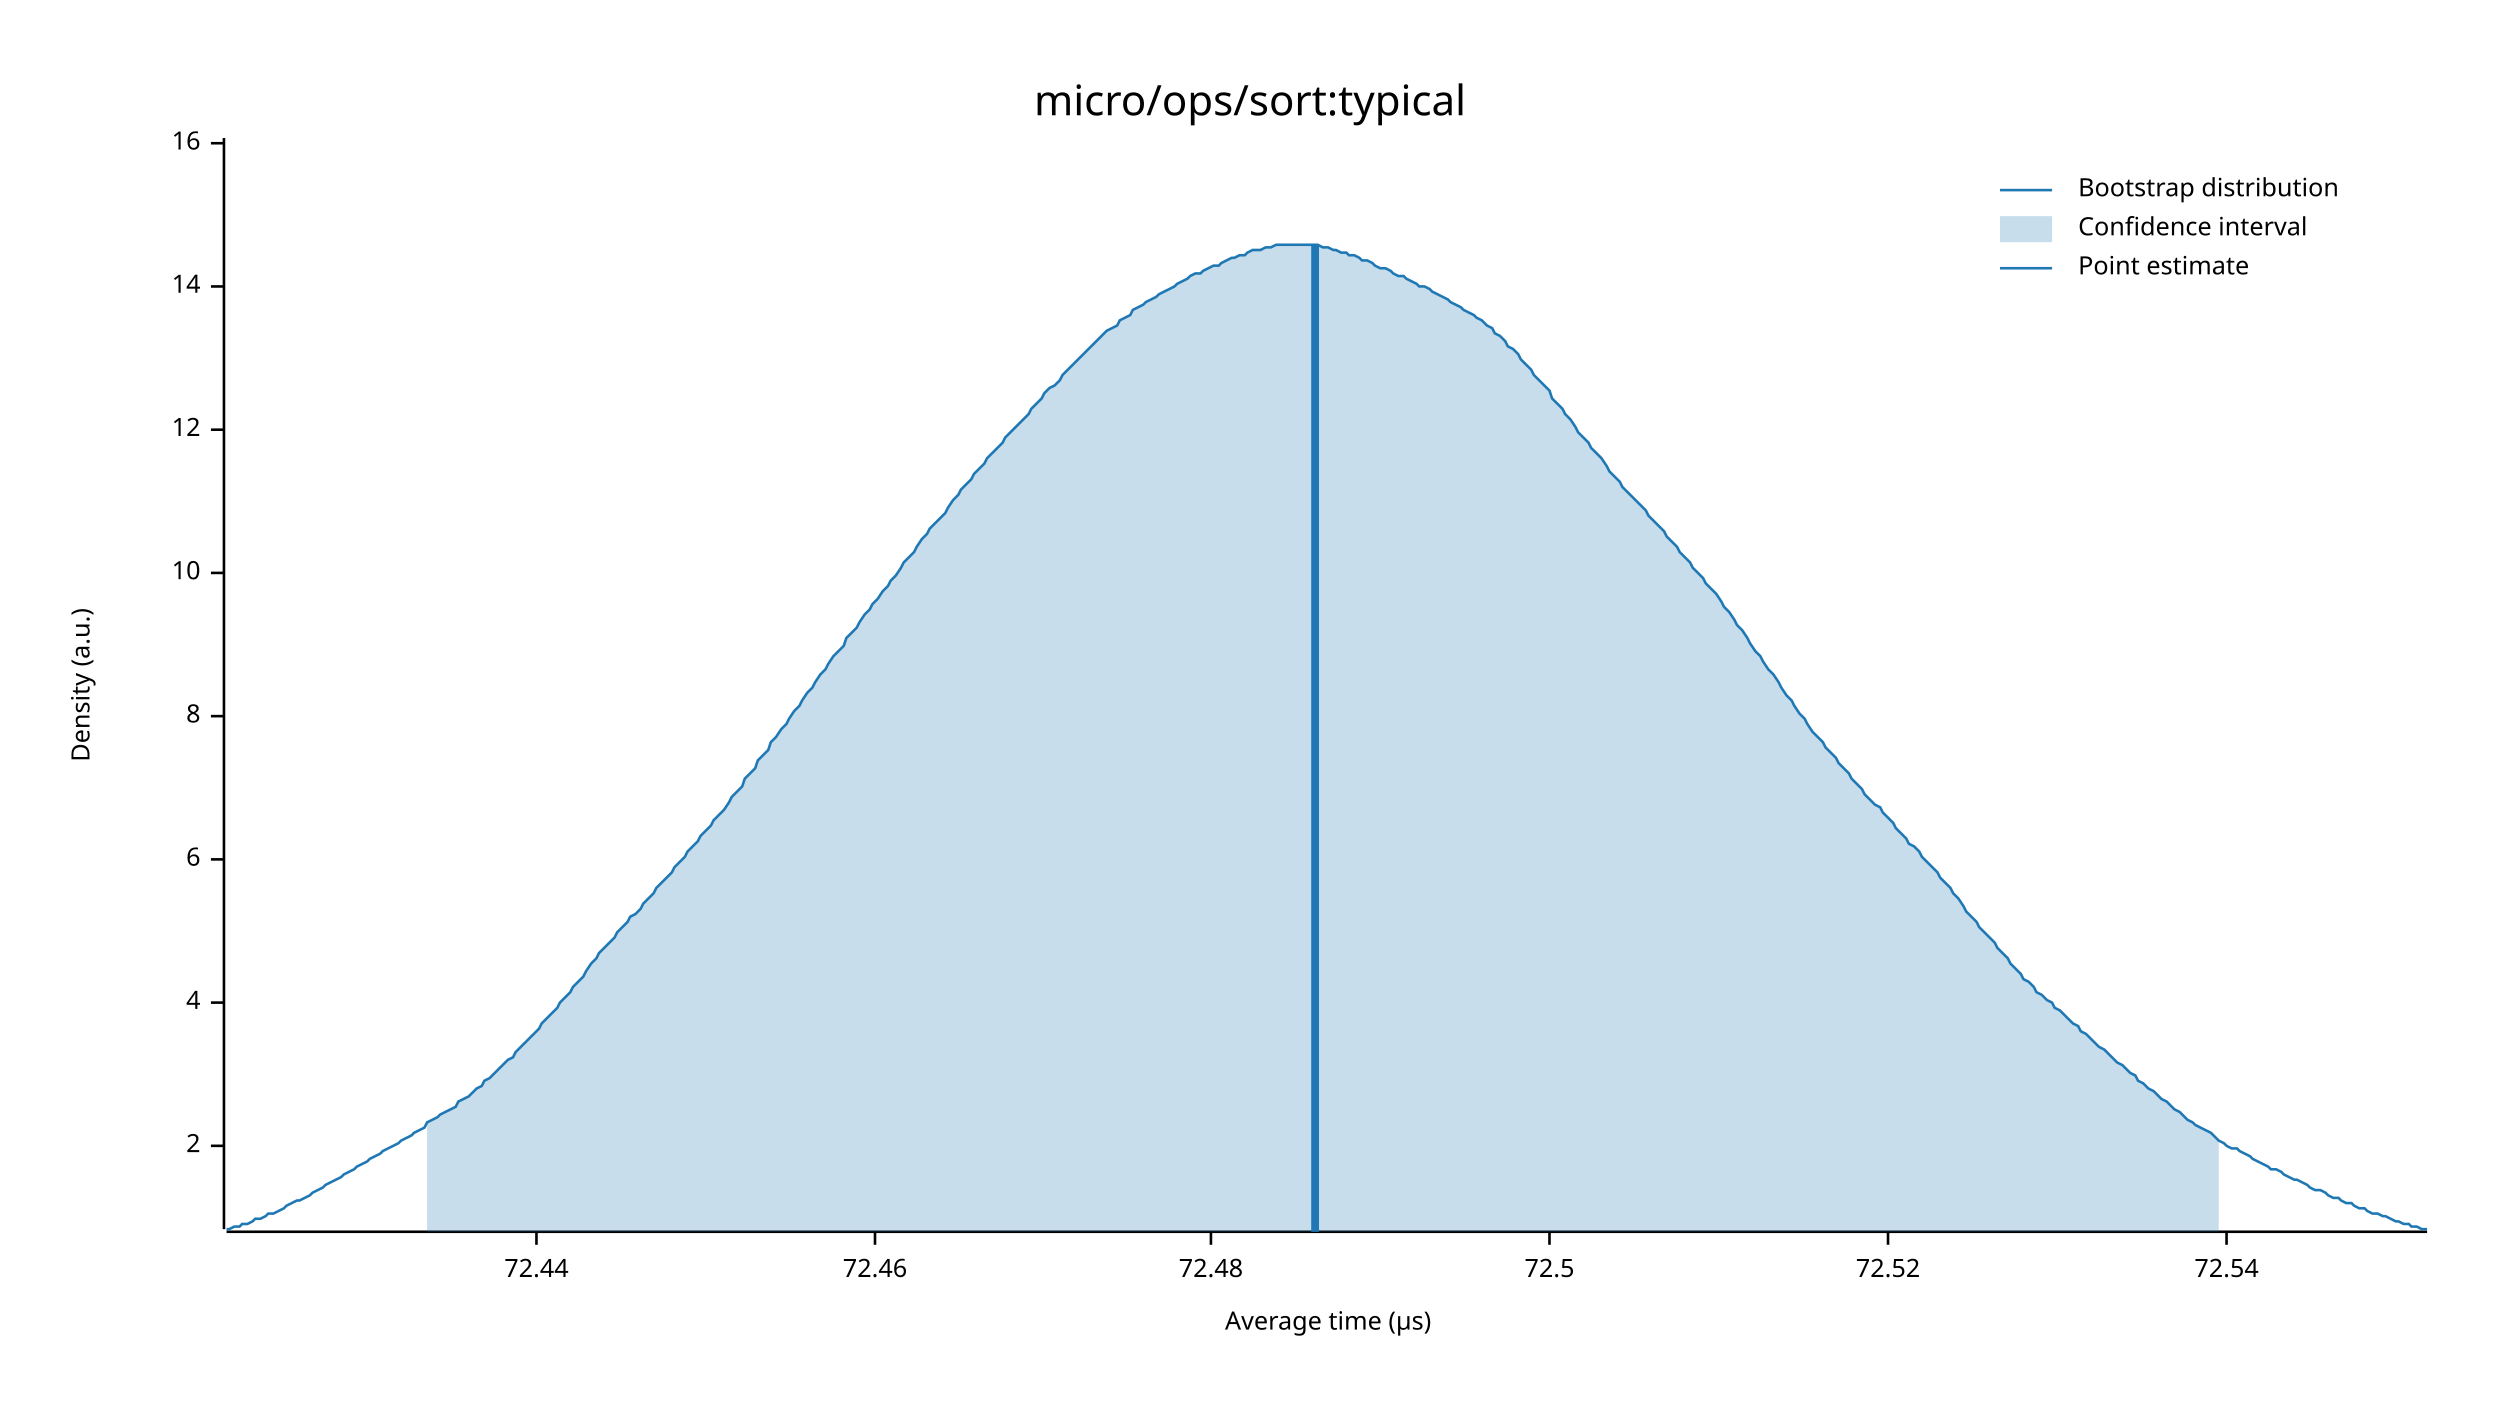
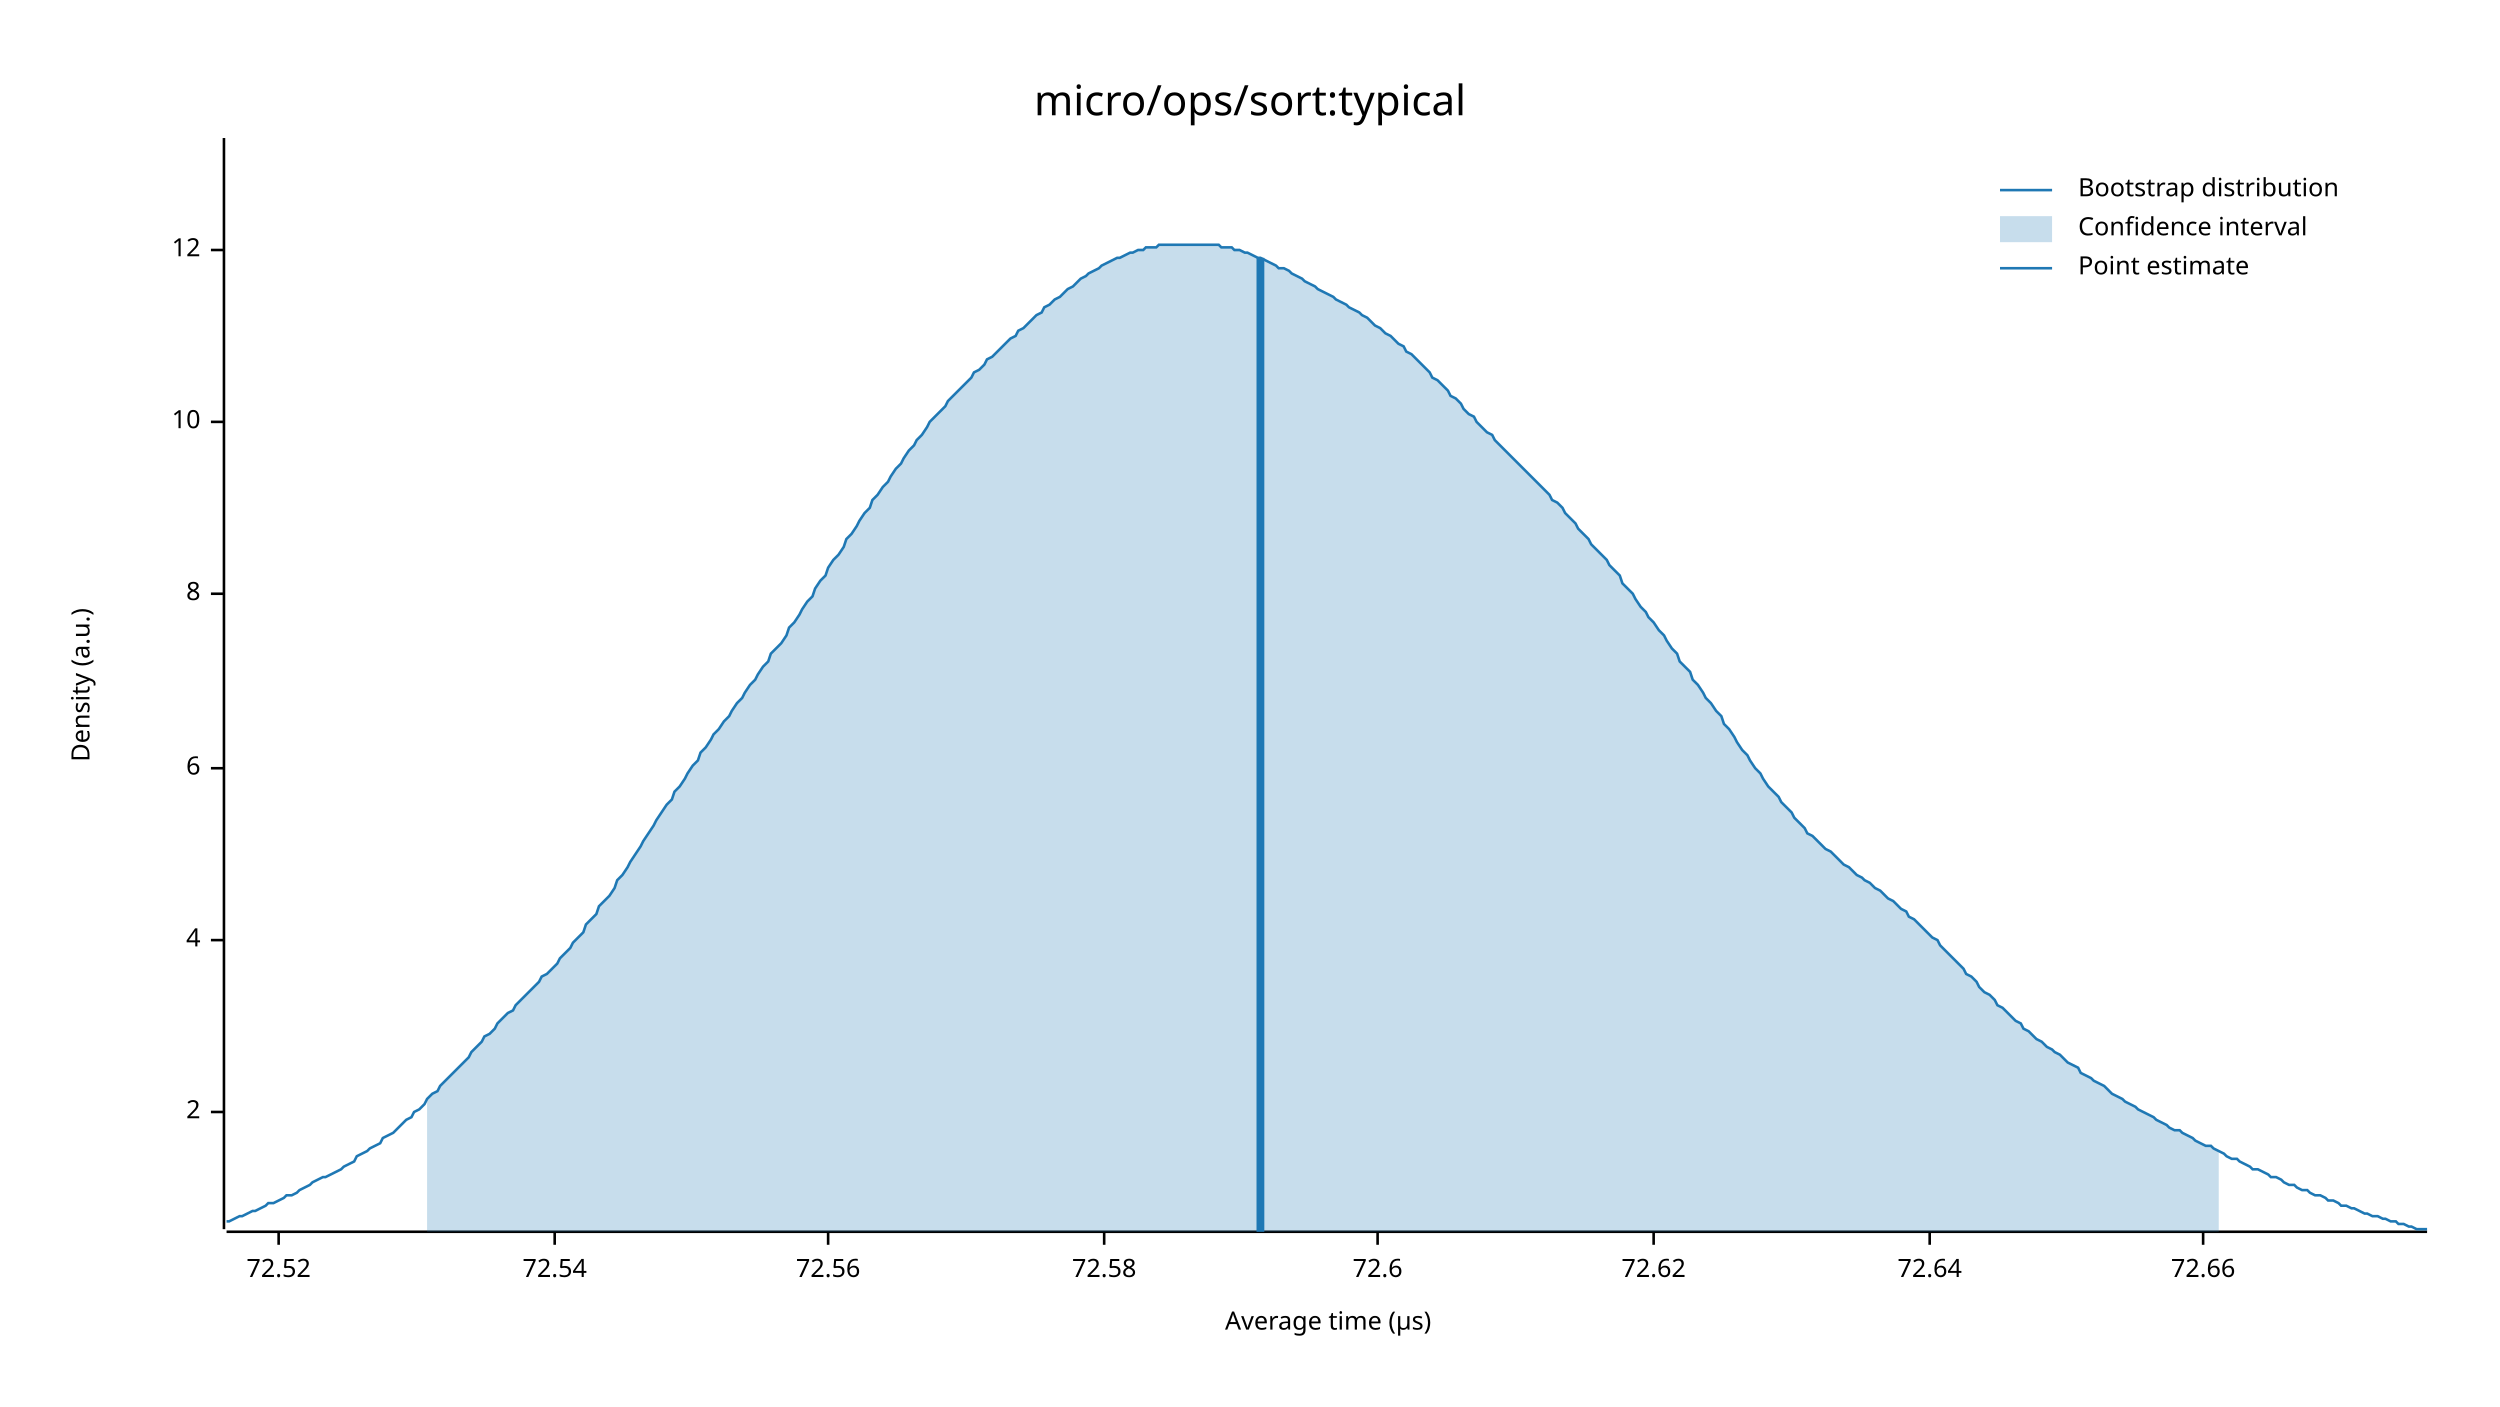
<svg xmlns="http://www.w3.org/2000/svg" width="960" height="540" viewBox="0 0 960 540">
  <text x="480" y="32" dy="0.76em" text-anchor="middle" font-family="sans-serif" font-size="16.129" opacity="1" fill="#000000">
micro/ops/sort:typical
</text>
  <text x="27" y="263" dy="0.76em" text-anchor="middle" font-family="sans-serif" font-size="9.677" opacity="1" fill="#000000" transform="rotate(270, 27, 263)">
Density (a.u.)
</text>
  <text x="510" y="513" dy="-0.5ex" text-anchor="middle" font-family="sans-serif" font-size="9.677" opacity="1" fill="#000000">
Average time (µs)
</text>
  <polyline fill="none" opacity="1" stroke="#000000" stroke-width="1" points="86,53 86,472 " />
-   <text x="77" y="440" dy="0.5ex" text-anchor="end" font-family="sans-serif" font-size="9.677" opacity="1" fill="#000000">
+   <text x="77" y="427" dy="0.5ex" text-anchor="end" font-family="sans-serif" font-size="9.677" opacity="1" fill="#000000">
2
</text>
-   <polyline fill="none" opacity="1" stroke="#000000" stroke-width="1" points="81,440 86,440 " />
-   <text x="77" y="385" dy="0.5ex" text-anchor="end" font-family="sans-serif" font-size="9.677" opacity="1" fill="#000000">
+   <polyline fill="none" opacity="1" stroke="#000000" stroke-width="1" points="81,427 86,427 " />
+   <text x="77" y="361" dy="0.5ex" text-anchor="end" font-family="sans-serif" font-size="9.677" opacity="1" fill="#000000">
4
</text>
-   <polyline fill="none" opacity="1" stroke="#000000" stroke-width="1" points="81,385 86,385 " />
-   <text x="77" y="330" dy="0.5ex" text-anchor="end" font-family="sans-serif" font-size="9.677" opacity="1" fill="#000000">
+   <polyline fill="none" opacity="1" stroke="#000000" stroke-width="1" points="81,361 86,361 " />
+   <text x="77" y="295" dy="0.5ex" text-anchor="end" font-family="sans-serif" font-size="9.677" opacity="1" fill="#000000">
6
</text>
-   <polyline fill="none" opacity="1" stroke="#000000" stroke-width="1" points="81,330 86,330 " />
-   <text x="77" y="275" dy="0.5ex" text-anchor="end" font-family="sans-serif" font-size="9.677" opacity="1" fill="#000000">
+   <polyline fill="none" opacity="1" stroke="#000000" stroke-width="1" points="81,295 86,295 " />
+   <text x="77" y="228" dy="0.5ex" text-anchor="end" font-family="sans-serif" font-size="9.677" opacity="1" fill="#000000">
8
</text>
-   <polyline fill="none" opacity="1" stroke="#000000" stroke-width="1" points="81,275 86,275 " />
-   <text x="77" y="220" dy="0.5ex" text-anchor="end" font-family="sans-serif" font-size="9.677" opacity="1" fill="#000000">
+   <polyline fill="none" opacity="1" stroke="#000000" stroke-width="1" points="81,228 86,228 " />
+   <text x="77" y="162" dy="0.5ex" text-anchor="end" font-family="sans-serif" font-size="9.677" opacity="1" fill="#000000">
10
</text>
-   <polyline fill="none" opacity="1" stroke="#000000" stroke-width="1" points="81,220 86,220 " />
-   <text x="77" y="165" dy="0.5ex" text-anchor="end" font-family="sans-serif" font-size="9.677" opacity="1" fill="#000000">
+   <polyline fill="none" opacity="1" stroke="#000000" stroke-width="1" points="81,162 86,162 " />
+   <text x="77" y="96" dy="0.5ex" text-anchor="end" font-family="sans-serif" font-size="9.677" opacity="1" fill="#000000">
12
</text>
-   <polyline fill="none" opacity="1" stroke="#000000" stroke-width="1" points="81,165 86,165 " />
-   <text x="77" y="110" dy="0.5ex" text-anchor="end" font-family="sans-serif" font-size="9.677" opacity="1" fill="#000000">
- 14
- </text>
-   <polyline fill="none" opacity="1" stroke="#000000" stroke-width="1" points="81,110 86,110 " />
-   <text x="77" y="55" dy="0.5ex" text-anchor="end" font-family="sans-serif" font-size="9.677" opacity="1" fill="#000000">
- 16
- </text>
-   <polyline fill="none" opacity="1" stroke="#000000" stroke-width="1" points="81,55 86,55 " />
+   <polyline fill="none" opacity="1" stroke="#000000" stroke-width="1" points="81,96 86,96 " />
  <polyline fill="none" opacity="1" stroke="#000000" stroke-width="1" points="87,473 932,473 " />
-   <text x="206" y="483" dy="0.76em" text-anchor="middle" font-family="sans-serif" font-size="9.677" opacity="1" fill="#000000">
- 72.44
- </text>
-   <polyline fill="none" opacity="1" stroke="#000000" stroke-width="1" points="206,473 206,478 " />
-   <text x="336" y="483" dy="0.76em" text-anchor="middle" font-family="sans-serif" font-size="9.677" opacity="1" fill="#000000">
- 72.46
- </text>
-   <polyline fill="none" opacity="1" stroke="#000000" stroke-width="1" points="336,473 336,478 " />
-   <text x="465" y="483" dy="0.76em" text-anchor="middle" font-family="sans-serif" font-size="9.677" opacity="1" fill="#000000">
- 72.48
- </text>
-   <polyline fill="none" opacity="1" stroke="#000000" stroke-width="1" points="465,473 465,478 " />
-   <text x="595" y="483" dy="0.76em" text-anchor="middle" font-family="sans-serif" font-size="9.677" opacity="1" fill="#000000">
- 72.5
- </text>
-   <polyline fill="none" opacity="1" stroke="#000000" stroke-width="1" points="595,473 595,478 " />
-   <text x="725" y="483" dy="0.76em" text-anchor="middle" font-family="sans-serif" font-size="9.677" opacity="1" fill="#000000">
+   <text x="107" y="483" dy="0.76em" text-anchor="middle" font-family="sans-serif" font-size="9.677" opacity="1" fill="#000000">
72.52
</text>
-   <polyline fill="none" opacity="1" stroke="#000000" stroke-width="1" points="725,473 725,478 " />
-   <text x="855" y="483" dy="0.76em" text-anchor="middle" font-family="sans-serif" font-size="9.677" opacity="1" fill="#000000">
+   <polyline fill="none" opacity="1" stroke="#000000" stroke-width="1" points="107,473 107,478 " />
+   <text x="213" y="483" dy="0.76em" text-anchor="middle" font-family="sans-serif" font-size="9.677" opacity="1" fill="#000000">
72.54
</text>
-   <polyline fill="none" opacity="1" stroke="#000000" stroke-width="1" points="855,473 855,478 " />
-   <polyline fill="none" opacity="1" stroke="#1F78B4" stroke-width="1" points="87,472 88,472 90,471 92,471 93,470 95,470 97,469 98,468 100,468 102,467 103,466 105,466 107,465 109,464 110,463 112,462 114,461 115,461 117,460 119,459 120,458 122,457 124,456 125,455 127,454 129,453 131,452 132,451 134,450 136,449 137,448 139,447 141,446 142,445 144,444 146,443 147,442 149,441 151,440 153,439 154,438 156,437 158,436 159,435 161,434 163,433 164,431 166,430 168,429 169,428 171,427 173,426 175,425 176,423 178,422 180,421 181,420 183,418 185,417 186,415 188,414 190,412 191,411 193,409 195,407 197,406 198,404 200,402 202,400 203,399 205,397 207,395 208,393 210,391 212,389 214,387 215,385 217,383 219,381 220,379 222,377 224,375 225,373 227,370 229,368 230,366 232,364 234,362 236,360 237,358 239,356 241,354 242,352 244,351 246,349 247,347 249,345 251,343 252,341 254,339 256,337 258,335 259,333 261,331 263,329 264,327 266,325 268,323 269,321 271,319 273,317 274,315 276,313 278,311 280,308 281,306 283,304 285,302 286,299 288,297 290,295 291,292 293,290 295,288 296,285 298,283 300,280 302,278 303,276 305,273 307,271 308,269 310,266 312,264 313,262 315,259 317,257 318,255 320,252 322,250 324,248 325,245 327,243 329,241 330,239 332,236 334,234 335,232 337,230 339,227 341,225 342,223 344,221 346,218 347,216 349,214 351,212 352,210 354,207 356,205 357,203 359,201 361,199 363,197 364,195 366,192 368,190 369,188 371,186 373,184 374,182 376,180 378,178 379,176 381,174 383,172 385,170 386,168 388,166 390,164 391,163 393,161 395,159 396,157 398,155 400,153 401,151 403,149 405,148 407,146 408,144 410,142 412,140 413,139 415,137 417,135 418,134 420,132 422,130 423,129 425,127 427,126 429,125 430,123 432,122 434,121 435,119 437,118 439,117 440,116 442,115 444,114 445,113 447,112 449,111 451,110 452,109 454,108 456,107 457,106 459,105 461,105 462,104 464,103 466,102 468,102 469,101 471,100 473,99 474,99 476,98 478,98 479,97 481,96 483,96 484,96 486,95 488,95 490,94 491,94 493,94 495,94 496,94 498,94 500,94 501,94 503,94 505,94 506,94 508,95 510,95 512,96 513,96 515,97 517,97 518,98 520,98 522,99 523,100 525,100 527,101 528,102 530,103 532,103 534,104 535,105 537,106 539,106 540,107 542,108 544,109 545,110 547,110 549,111 550,112 552,113 554,114 556,115 557,116 559,117 561,118 562,119 564,120 566,121 567,122 569,123 571,125 573,126 574,128 576,129 578,131 579,133 581,134 583,136 584,138 586,140 588,142 589,144 591,146 593,148 595,150 596,153 598,155 600,157 601,159 603,161 605,164 606,166 608,168 610,170 611,172 613,174 615,176 617,179 618,181 620,183 622,185 623,187 625,189 627,191 628,192 630,194 632,196 633,198 635,200 637,202 639,204 640,206 642,208 644,210 645,212 647,214 649,216 650,218 652,220 654,222 655,224 657,226 659,228 661,231 662,233 664,235 666,238 667,240 669,242 671,245 672,247 674,250 676,252 677,254 679,257 681,259 683,262 684,264 686,267 688,269 689,271 691,274 693,276 694,278 696,281 698,283 700,285 701,287 703,289 705,291 706,293 708,295 710,297 711,299 713,301 715,303 716,305 718,307 720,309 722,310 723,312 725,314 727,316 728,318 730,320 732,322 733,324 735,325 737,327 738,329 740,331 742,333 744,335 745,337 747,339 749,341 750,343 752,345 754,348 755,350 757,352 759,354 760,356 762,358 764,360 766,362 767,364 769,366 771,368 772,370 774,372 776,374 777,376 779,377 781,379 782,381 784,382 786,384 788,385 789,387 791,388 793,390 794,391 796,393 798,394 799,396 801,397 803,399 804,400 806,402 808,403 810,405 811,406 813,408 815,409 816,410 818,412 820,413 821,415 823,416 825,418 827,419 828,420 830,422 832,423 833,424 835,426 837,427 838,428 840,430 842,431 843,432 845,433 847,434 849,435 850,436 852,438 854,439 855,440 857,441 859,441 860,442 862,443 864,444 865,445 867,446 869,447 871,448 872,449 874,449 876,450 877,451 879,452 881,453 882,453 884,454 886,455 887,456 889,457 891,457 893,458 894,459 896,460 898,460 899,461 901,462 903,462 904,463 906,464 908,464 909,465 911,466 913,466 915,467 916,467 918,468 920,469 921,469 923,470 925,470 926,471 928,471 930,472 932,472 " />
-   <polygon opacity="0.25" fill="#1F78B4" points="164,431 166,430 168,429 169,428 171,427 173,426 175,425 176,423 178,422 180,421 181,420 183,418 185,417 186,415 188,414 190,412 191,411 193,409 195,407 197,406 198,404 200,402 202,400 203,399 205,397 207,395 208,393 210,391 212,389 214,387 215,385 217,383 219,381 220,379 222,377 224,375 225,373 227,370 229,368 230,366 232,364 234,362 236,360 237,358 239,356 241,354 242,352 244,351 246,349 247,347 249,345 251,343 252,341 254,339 256,337 258,335 259,333 261,331 263,329 264,327 266,325 268,323 269,321 271,319 273,317 274,315 276,313 278,311 280,308 281,306 283,304 285,302 286,299 288,297 290,295 291,292 293,290 295,288 296,285 298,283 300,280 302,278 303,276 305,273 307,271 308,269 310,266 312,264 313,262 315,259 317,257 318,255 320,252 322,250 324,248 325,245 327,243 329,241 330,239 332,236 334,234 335,232 337,230 339,227 341,225 342,223 344,221 346,218 347,216 349,214 351,212 352,210 354,207 356,205 357,203 359,201 361,199 363,197 364,195 366,192 368,190 369,188 371,186 373,184 374,182 376,180 378,178 379,176 381,174 383,172 385,170 386,168 388,166 390,164 391,163 393,161 395,159 396,157 398,155 400,153 401,151 403,149 405,148 407,146 408,144 410,142 412,140 413,139 415,137 417,135 418,134 420,132 422,130 423,129 425,127 427,126 429,125 430,123 432,122 434,121 435,119 437,118 439,117 440,116 442,115 444,114 445,113 447,112 449,111 451,110 452,109 454,108 456,107 457,106 459,105 461,105 462,104 464,103 466,102 468,102 469,101 471,100 473,99 474,99 476,98 478,98 479,97 481,96 483,96 484,96 486,95 488,95 490,94 491,94 493,94 495,94 496,94 498,94 500,94 501,94 503,94 505,94 506,94 508,95 510,95 512,96 513,96 515,97 517,97 518,98 520,98 522,99 523,100 525,100 527,101 528,102 530,103 532,103 534,104 535,105 537,106 539,106 540,107 542,108 544,109 545,110 547,110 549,111 550,112 552,113 554,114 556,115 557,116 559,117 561,118 562,119 564,120 566,121 567,122 569,123 571,125 573,126 574,128 576,129 578,131 579,133 581,134 583,136 584,138 586,140 588,142 589,144 591,146 593,148 595,150 596,153 598,155 600,157 601,159 603,161 605,164 606,166 608,168 610,170 611,172 613,174 615,176 617,179 618,181 620,183 622,185 623,187 625,189 627,191 628,192 630,194 632,196 633,198 635,200 637,202 639,204 640,206 642,208 644,210 645,212 647,214 649,216 650,218 652,220 654,222 655,224 657,226 659,228 661,231 662,233 664,235 666,238 667,240 669,242 671,245 672,247 674,250 676,252 677,254 679,257 681,259 683,262 684,264 686,267 688,269 689,271 691,274 693,276 694,278 696,281 698,283 700,285 701,287 703,289 705,291 706,293 708,295 710,297 711,299 713,301 715,303 716,305 718,307 720,309 722,310 723,312 725,314 727,316 728,318 730,320 732,322 733,324 735,325 737,327 738,329 740,331 742,333 744,335 745,337 747,339 749,341 750,343 752,345 754,348 755,350 757,352 759,354 760,356 762,358 764,360 766,362 767,364 769,366 771,368 772,370 774,372 776,374 777,376 779,377 781,379 782,381 784,382 786,384 788,385 789,387 791,388 793,390 794,391 796,393 798,394 799,396 801,397 803,399 804,400 806,402 808,403 810,405 811,406 813,408 815,409 816,410 818,412 820,413 821,415 823,416 825,418 827,419 828,420 830,422 832,423 833,424 835,426 837,427 838,428 840,430 842,431 843,432 845,433 847,434 849,435 850,436 852,438 852,473 164,473 " />
-   <polyline fill="none" opacity="1" stroke="#1F78B4" stroke-width="3" points="505,473 505,94 " />
+   <polyline fill="none" opacity="1" stroke="#000000" stroke-width="1" points="213,473 213,478 " />
+   <text x="318" y="483" dy="0.76em" text-anchor="middle" font-family="sans-serif" font-size="9.677" opacity="1" fill="#000000">
+ 72.56
+ </text>
+   <polyline fill="none" opacity="1" stroke="#000000" stroke-width="1" points="318,473 318,478 " />
+   <text x="424" y="483" dy="0.76em" text-anchor="middle" font-family="sans-serif" font-size="9.677" opacity="1" fill="#000000">
+ 72.58
+ </text>
+   <polyline fill="none" opacity="1" stroke="#000000" stroke-width="1" points="424,473 424,478 " />
+   <text x="529" y="483" dy="0.76em" text-anchor="middle" font-family="sans-serif" font-size="9.677" opacity="1" fill="#000000">
+ 72.6
+ </text>
+   <polyline fill="none" opacity="1" stroke="#000000" stroke-width="1" points="529,473 529,478 " />
+   <text x="635" y="483" dy="0.76em" text-anchor="middle" font-family="sans-serif" font-size="9.677" opacity="1" fill="#000000">
+ 72.62
+ </text>
+   <polyline fill="none" opacity="1" stroke="#000000" stroke-width="1" points="635,473 635,478 " />
+   <text x="741" y="483" dy="0.76em" text-anchor="middle" font-family="sans-serif" font-size="9.677" opacity="1" fill="#000000">
+ 72.64
+ </text>
+   <polyline fill="none" opacity="1" stroke="#000000" stroke-width="1" points="741,473 741,478 " />
+   <text x="846" y="483" dy="0.76em" text-anchor="middle" font-family="sans-serif" font-size="9.677" opacity="1" fill="#000000">
+ 72.66
+ </text>
+   <polyline fill="none" opacity="1" stroke="#000000" stroke-width="1" points="846,473 846,478 " />
+   <polyline fill="none" opacity="1" stroke="#1F78B4" stroke-width="1" points="87,469 88,469 90,468 92,467 93,467 95,466 97,465 98,465 100,464 102,463 103,462 105,462 107,461 109,460 110,459 112,459 114,458 115,457 117,456 119,455 120,454 122,453 124,452 125,452 127,451 129,450 131,449 132,448 134,447 136,446 137,444 139,443 141,442 142,441 144,440 146,439 147,437 149,436 151,435 153,433 154,432 156,430 158,429 159,427 161,426 163,424 164,422 166,420 168,419 169,417 171,415 173,413 175,411 176,410 178,408 180,406 181,404 183,402 185,400 186,398 188,397 190,395 191,393 193,391 195,389 197,388 198,386 200,384 202,382 203,381 205,379 207,377 208,375 210,374 212,372 214,370 215,368 217,366 219,364 220,362 222,360 224,358 225,355 227,353 229,351 230,348 232,346 234,344 236,341 237,338 239,336 241,333 242,331 244,328 246,325 247,323 249,320 251,317 252,315 254,312 256,309 258,307 259,304 261,302 263,299 264,297 266,294 268,292 269,289 271,287 273,284 274,282 276,280 278,277 280,275 281,273 283,270 285,268 286,266 288,263 290,261 291,259 293,256 295,254 296,251 298,249 300,247 302,244 303,241 305,239 307,236 308,234 310,231 312,229 313,226 315,223 317,221 318,218 320,215 322,213 324,210 325,207 327,205 329,202 330,200 332,197 334,195 335,192 337,190 339,187 341,185 342,183 344,180 346,178 347,176 349,173 351,171 352,169 354,167 356,164 357,162 359,160 361,158 363,156 364,154 366,152 368,150 369,149 371,147 373,145 374,143 376,142 378,140 379,138 381,137 383,135 385,133 386,132 388,130 390,129 391,127 393,126 395,124 396,123 398,121 400,120 401,118 403,117 405,115 407,114 408,113 410,111 412,110 413,109 415,107 417,106 418,105 420,104 422,103 423,102 425,101 427,100 429,99 430,99 432,98 434,97 435,97 437,96 439,96 440,95 442,95 444,95 445,94 447,94 449,94 451,94 452,94 454,94 456,94 457,94 459,94 461,94 462,94 464,94 466,94 468,94 469,95 471,95 473,95 474,96 476,96 478,97 479,97 481,98 483,99 484,99 486,100 488,101 490,102 491,103 493,103 495,104 496,105 498,106 500,107 501,108 503,109 505,110 506,111 508,112 510,113 512,114 513,115 515,116 517,117 518,118 520,119 522,120 523,121 525,122 527,124 528,125 530,126 532,128 534,129 535,130 537,132 539,133 540,135 542,136 544,138 545,139 547,141 549,143 550,145 552,146 554,148 556,150 557,152 559,153 561,155 562,157 564,159 566,160 567,162 569,164 571,166 573,167 574,169 576,171 578,173 579,174 581,176 583,178 584,179 586,181 588,183 589,184 591,186 593,188 595,190 596,192 598,193 600,195 601,197 603,199 605,201 606,203 608,205 610,207 611,209 613,211 615,213 617,215 618,217 620,219 622,221 623,224 625,226 627,228 628,230 630,233 632,235 633,237 635,239 637,242 639,244 640,246 642,249 644,251 645,254 647,256 649,258 650,261 652,263 654,266 655,268 657,270 659,273 661,275 662,278 664,280 666,283 667,285 669,288 671,290 672,292 674,295 676,297 677,299 679,302 681,304 683,306 684,308 686,310 688,312 689,314 691,316 693,318 694,320 696,321 698,323 700,325 701,326 703,327 705,329 706,330 708,332 710,333 711,334 713,336 715,337 716,338 718,339 720,341 722,342 723,343 725,345 727,346 728,347 730,349 732,350 733,352 735,353 737,355 738,356 740,358 742,360 744,361 745,363 747,365 749,367 750,368 752,370 754,372 755,374 757,375 759,377 760,379 762,381 764,382 766,384 767,386 769,387 771,389 772,390 774,392 776,393 777,395 779,396 781,398 782,399 784,400 786,402 788,403 789,404 791,405 793,407 794,408 796,409 798,410 799,412 801,413 803,414 804,415 806,416 808,417 810,419 811,420 813,421 815,422 816,423 818,424 820,425 821,426 823,427 825,428 827,429 828,430 830,431 832,432 833,433 835,434 837,434 838,435 840,436 842,437 843,438 845,439 847,440 849,440 850,441 852,442 854,443 855,444 857,445 859,445 860,446 862,447 864,448 865,449 867,449 869,450 871,451 872,452 874,452 876,453 877,454 879,455 881,455 882,456 884,457 886,457 887,458 889,459 891,459 893,460 894,461 896,461 898,462 899,463 901,463 903,464 904,464 906,465 908,466 909,466 911,467 913,467 915,468 916,468 918,469 920,469 921,470 923,470 925,471 926,471 928,472 930,472 932,472 " />
+   <polygon opacity="0.25" fill="#1F78B4" points="164,422 166,420 168,419 169,417 171,415 173,413 175,411 176,410 178,408 180,406 181,404 183,402 185,400 186,398 188,397 190,395 191,393 193,391 195,389 197,388 198,386 200,384 202,382 203,381 205,379 207,377 208,375 210,374 212,372 214,370 215,368 217,366 219,364 220,362 222,360 224,358 225,355 227,353 229,351 230,348 232,346 234,344 236,341 237,338 239,336 241,333 242,331 244,328 246,325 247,323 249,320 251,317 252,315 254,312 256,309 258,307 259,304 261,302 263,299 264,297 266,294 268,292 269,289 271,287 273,284 274,282 276,280 278,277 280,275 281,273 283,270 285,268 286,266 288,263 290,261 291,259 293,256 295,254 296,251 298,249 300,247 302,244 303,241 305,239 307,236 308,234 310,231 312,229 313,226 315,223 317,221 318,218 320,215 322,213 324,210 325,207 327,205 329,202 330,200 332,197 334,195 335,192 337,190 339,187 341,185 342,183 344,180 346,178 347,176 349,173 351,171 352,169 354,167 356,164 357,162 359,160 361,158 363,156 364,154 366,152 368,150 369,149 371,147 373,145 374,143 376,142 378,140 379,138 381,137 383,135 385,133 386,132 388,130 390,129 391,127 393,126 395,124 396,123 398,121 400,120 401,118 403,117 405,115 407,114 408,113 410,111 412,110 413,109 415,107 417,106 418,105 420,104 422,103 423,102 425,101 427,100 429,99 430,99 432,98 434,97 435,97 437,96 439,96 440,95 442,95 444,95 445,94 447,94 449,94 451,94 452,94 454,94 456,94 457,94 459,94 461,94 462,94 464,94 466,94 468,94 469,95 471,95 473,95 474,96 476,96 478,97 479,97 481,98 483,99 484,99 486,100 488,101 490,102 491,103 493,103 495,104 496,105 498,106 500,107 501,108 503,109 505,110 506,111 508,112 510,113 512,114 513,115 515,116 517,117 518,118 520,119 522,120 523,121 525,122 527,124 528,125 530,126 532,128 534,129 535,130 537,132 539,133 540,135 542,136 544,138 545,139 547,141 549,143 550,145 552,146 554,148 556,150 557,152 559,153 561,155 562,157 564,159 566,160 567,162 569,164 571,166 573,167 574,169 576,171 578,173 579,174 581,176 583,178 584,179 586,181 588,183 589,184 591,186 593,188 595,190 596,192 598,193 600,195 601,197 603,199 605,201 606,203 608,205 610,207 611,209 613,211 615,213 617,215 618,217 620,219 622,221 623,224 625,226 627,228 628,230 630,233 632,235 633,237 635,239 637,242 639,244 640,246 642,249 644,251 645,254 647,256 649,258 650,261 652,263 654,266 655,268 657,270 659,273 661,275 662,278 664,280 666,283 667,285 669,288 671,290 672,292 674,295 676,297 677,299 679,302 681,304 683,306 684,308 686,310 688,312 689,314 691,316 693,318 694,320 696,321 698,323 700,325 701,326 703,327 705,329 706,330 708,332 710,333 711,334 713,336 715,337 716,338 718,339 720,341 722,342 723,343 725,345 727,346 728,347 730,349 732,350 733,352 735,353 737,355 738,356 740,358 742,360 744,361 745,363 747,365 749,367 750,368 752,370 754,372 755,374 757,375 759,377 760,379 762,381 764,382 766,384 767,386 769,387 771,389 772,390 774,392 776,393 777,395 779,396 781,398 782,399 784,400 786,402 788,403 789,404 791,405 793,407 794,408 796,409 798,410 799,412 801,413 803,414 804,415 806,416 808,417 810,419 811,420 813,421 815,422 816,423 818,424 820,425 821,426 823,427 825,428 827,429 828,430 830,431 832,432 833,433 835,434 837,434 838,435 840,436 842,437 843,438 845,439 847,440 849,440 850,441 852,442 852,473 164,473 " />
+   <polyline fill="none" opacity="1" stroke="#1F78B4" stroke-width="3" points="484,473 484,99 " />
  <text x="798" y="68" dy="0.76em" text-anchor="start" font-family="sans-serif" font-size="9.677" opacity="1" fill="#000000">
Bootstrap distribution
</text>
  <text x="798" y="83" dy="0.76em" text-anchor="start" font-family="sans-serif" font-size="9.677" opacity="1" fill="#000000">
Confidence interval
</text>
  <text x="798" y="98" dy="0.76em" text-anchor="start" font-family="sans-serif" font-size="9.677" opacity="1" fill="#000000">
Point estimate
</text>
  <polyline fill="none" opacity="1" stroke="#1F78B4" stroke-width="1" points="768,73 788,73 " />
  <rect x="768" y="83" width="20" height="10" opacity="0.25" fill="#1F78B4" stroke="none" />
  <polyline fill="none" opacity="1" stroke="#1F78B4" stroke-width="1" points="768,103 788,103 " />
</svg>
